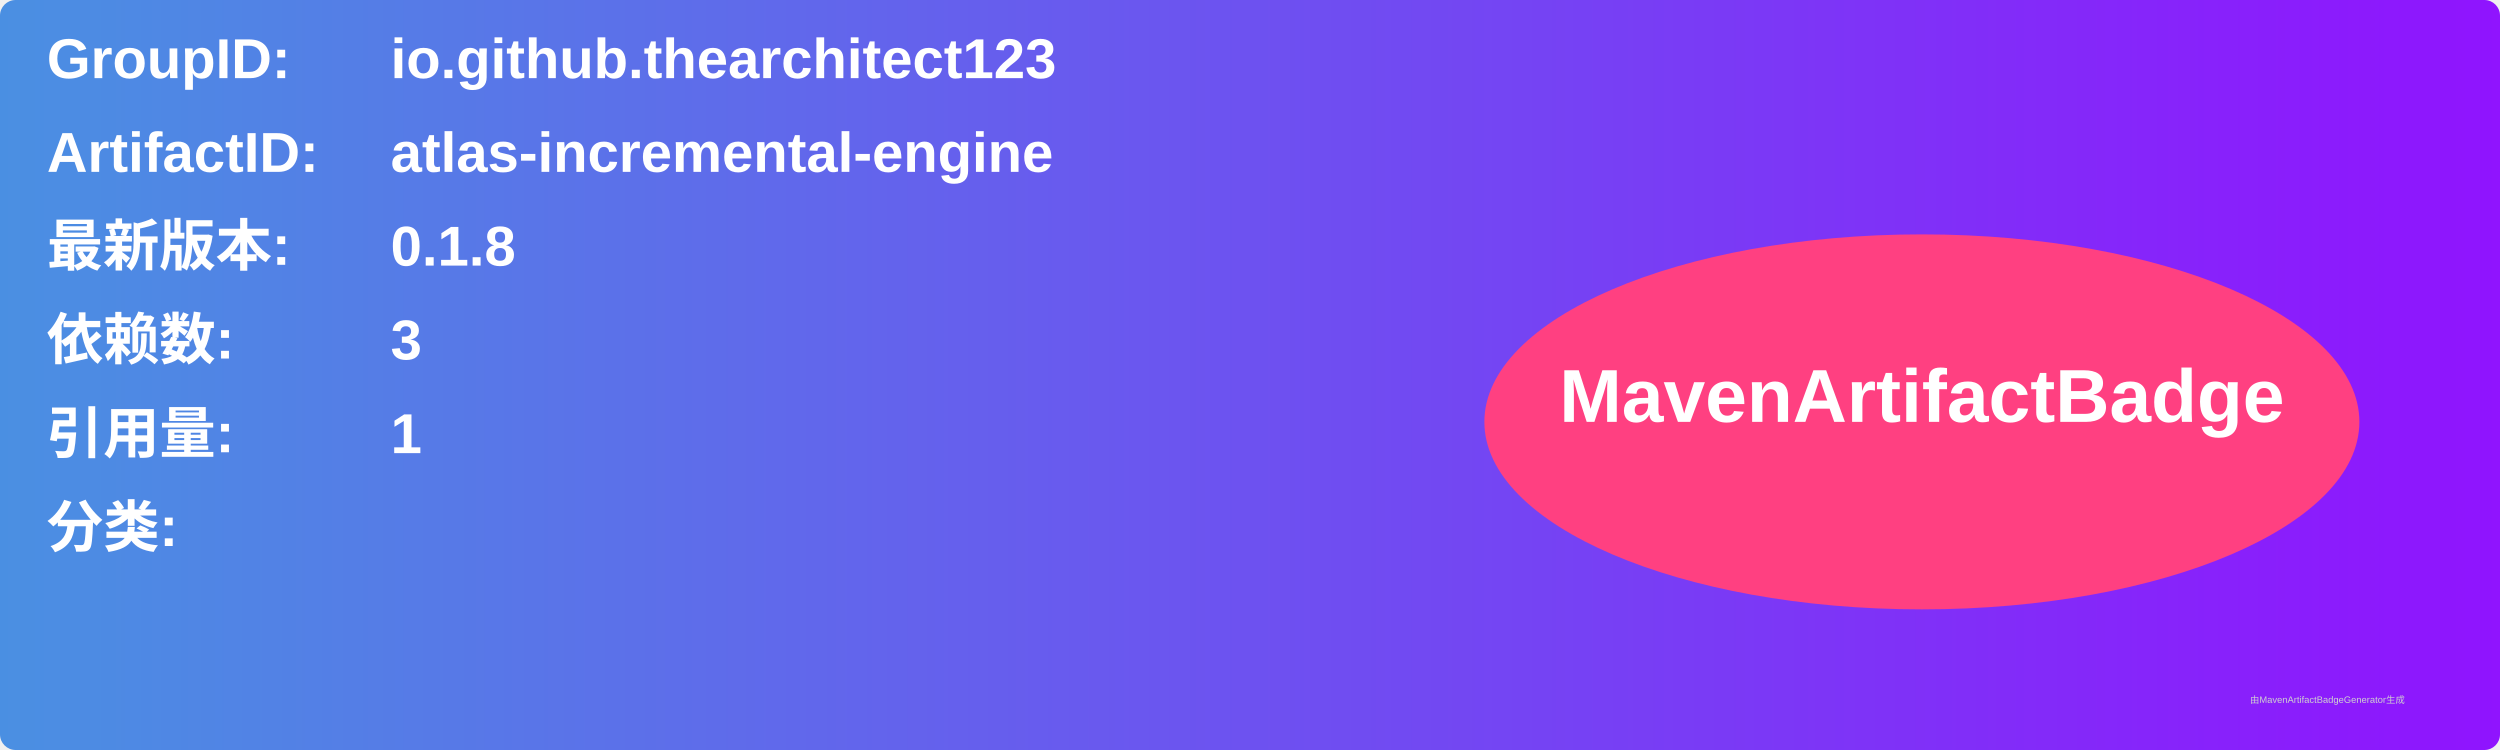
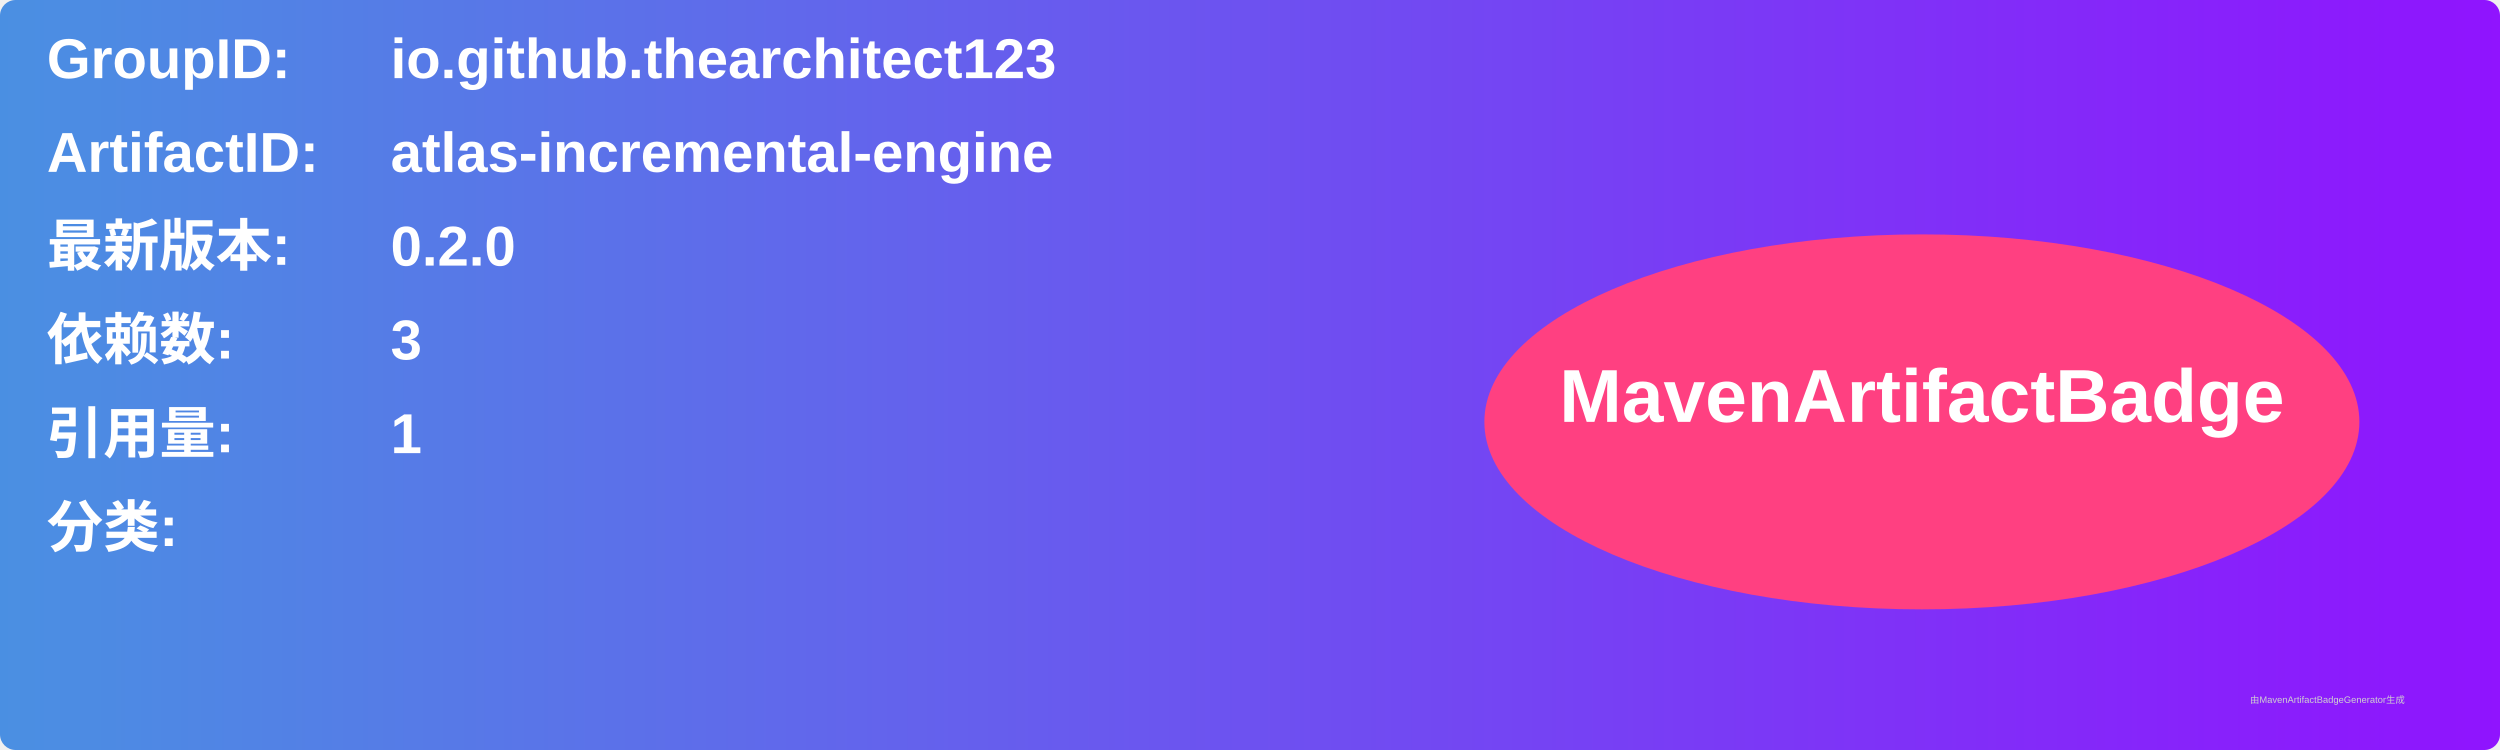
<svg xmlns="http://www.w3.org/2000/svg" width="800" height="240" viewBox="0 0 800 240">
  <linearGradient id="grad" x1="0%" y1="0%" x2="100%" y2="0%">
    <stop offset="0%" stop-color="#4a90e2" />
    <stop offset="100%" stop-color="#9013fe" />
  </linearGradient>
  <rect width="100%" height="100%" rx="5" ry="5" fill="url(#grad)" />
  <g transform="translate(15, 15)">
    <text x="0" y="10" font-family="Arial" font-size="18" fill="white" font-weight="bold" width="260">GroupID:</text>
    <text x="110" y="10" font-family="Arial" font-size="18" fill="white" font-weight="bold" width="460">io.github.thearchitect123</text>
    <text x="0" y="40" font-family="Arial" font-size="18" fill="white" font-weight="bold" width="260">ArtifactID:</text>
    <text x="110" y="40" font-family="Arial" font-size="18" fill="white" font-weight="bold" width="460">atlas-incremental-engine</text>
    <text x="0" y="70" font-family="Arial" font-size="18" fill="white" font-weight="bold">最新版本:</text>
    <text x="110" y="70" font-family="Arial" font-size="18" fill="white" font-weight="bold">
-       <tspan font-weight="bold">0.1.8</tspan>
+       <tspan font-weight="bold">0.2.0</tspan>
    </text>
    <text x="0" y="100" font-family="Arial" font-size="18" fill="white" font-weight="bold">依赖数: </text>
    <text x="110" y="100" font-family="Arial" font-size="18" fill="white">
      <tspan font-weight="bold">3</tspan>
    </text>
    <text x="0" y="130" font-family="Arial" font-size="18" fill="white" font-weight="bold">引用量: </text>
    <text x="110" y="130" font-family="Arial" font-size="18" fill="white">
      <tspan font-weight="bold">1</tspan>
    </text>
    <text x="0" y="160" font-family="Arial" font-size="18" fill="white" font-weight="bold">分类:</text>
    <text x="10" y="190" font-family="Arial" font-size="10" fill="white">
      <tspan font-weight="bold" />
    </text>
    <ellipse cx="600" cy="120" rx="140" ry="60" fill="#ff4081" />
    <text x="600" y="120" text-anchor="middle" font-family="Arial" font-size="24" fill="white" font-weight="bold">MavenArtifactBadge</text>
  </g>
  <text x="720" y="225" font-family="Arial" font-size="3" fill="#d0d0d0">由MavenArtifactBadgeGenerator生成</text>
</svg>
